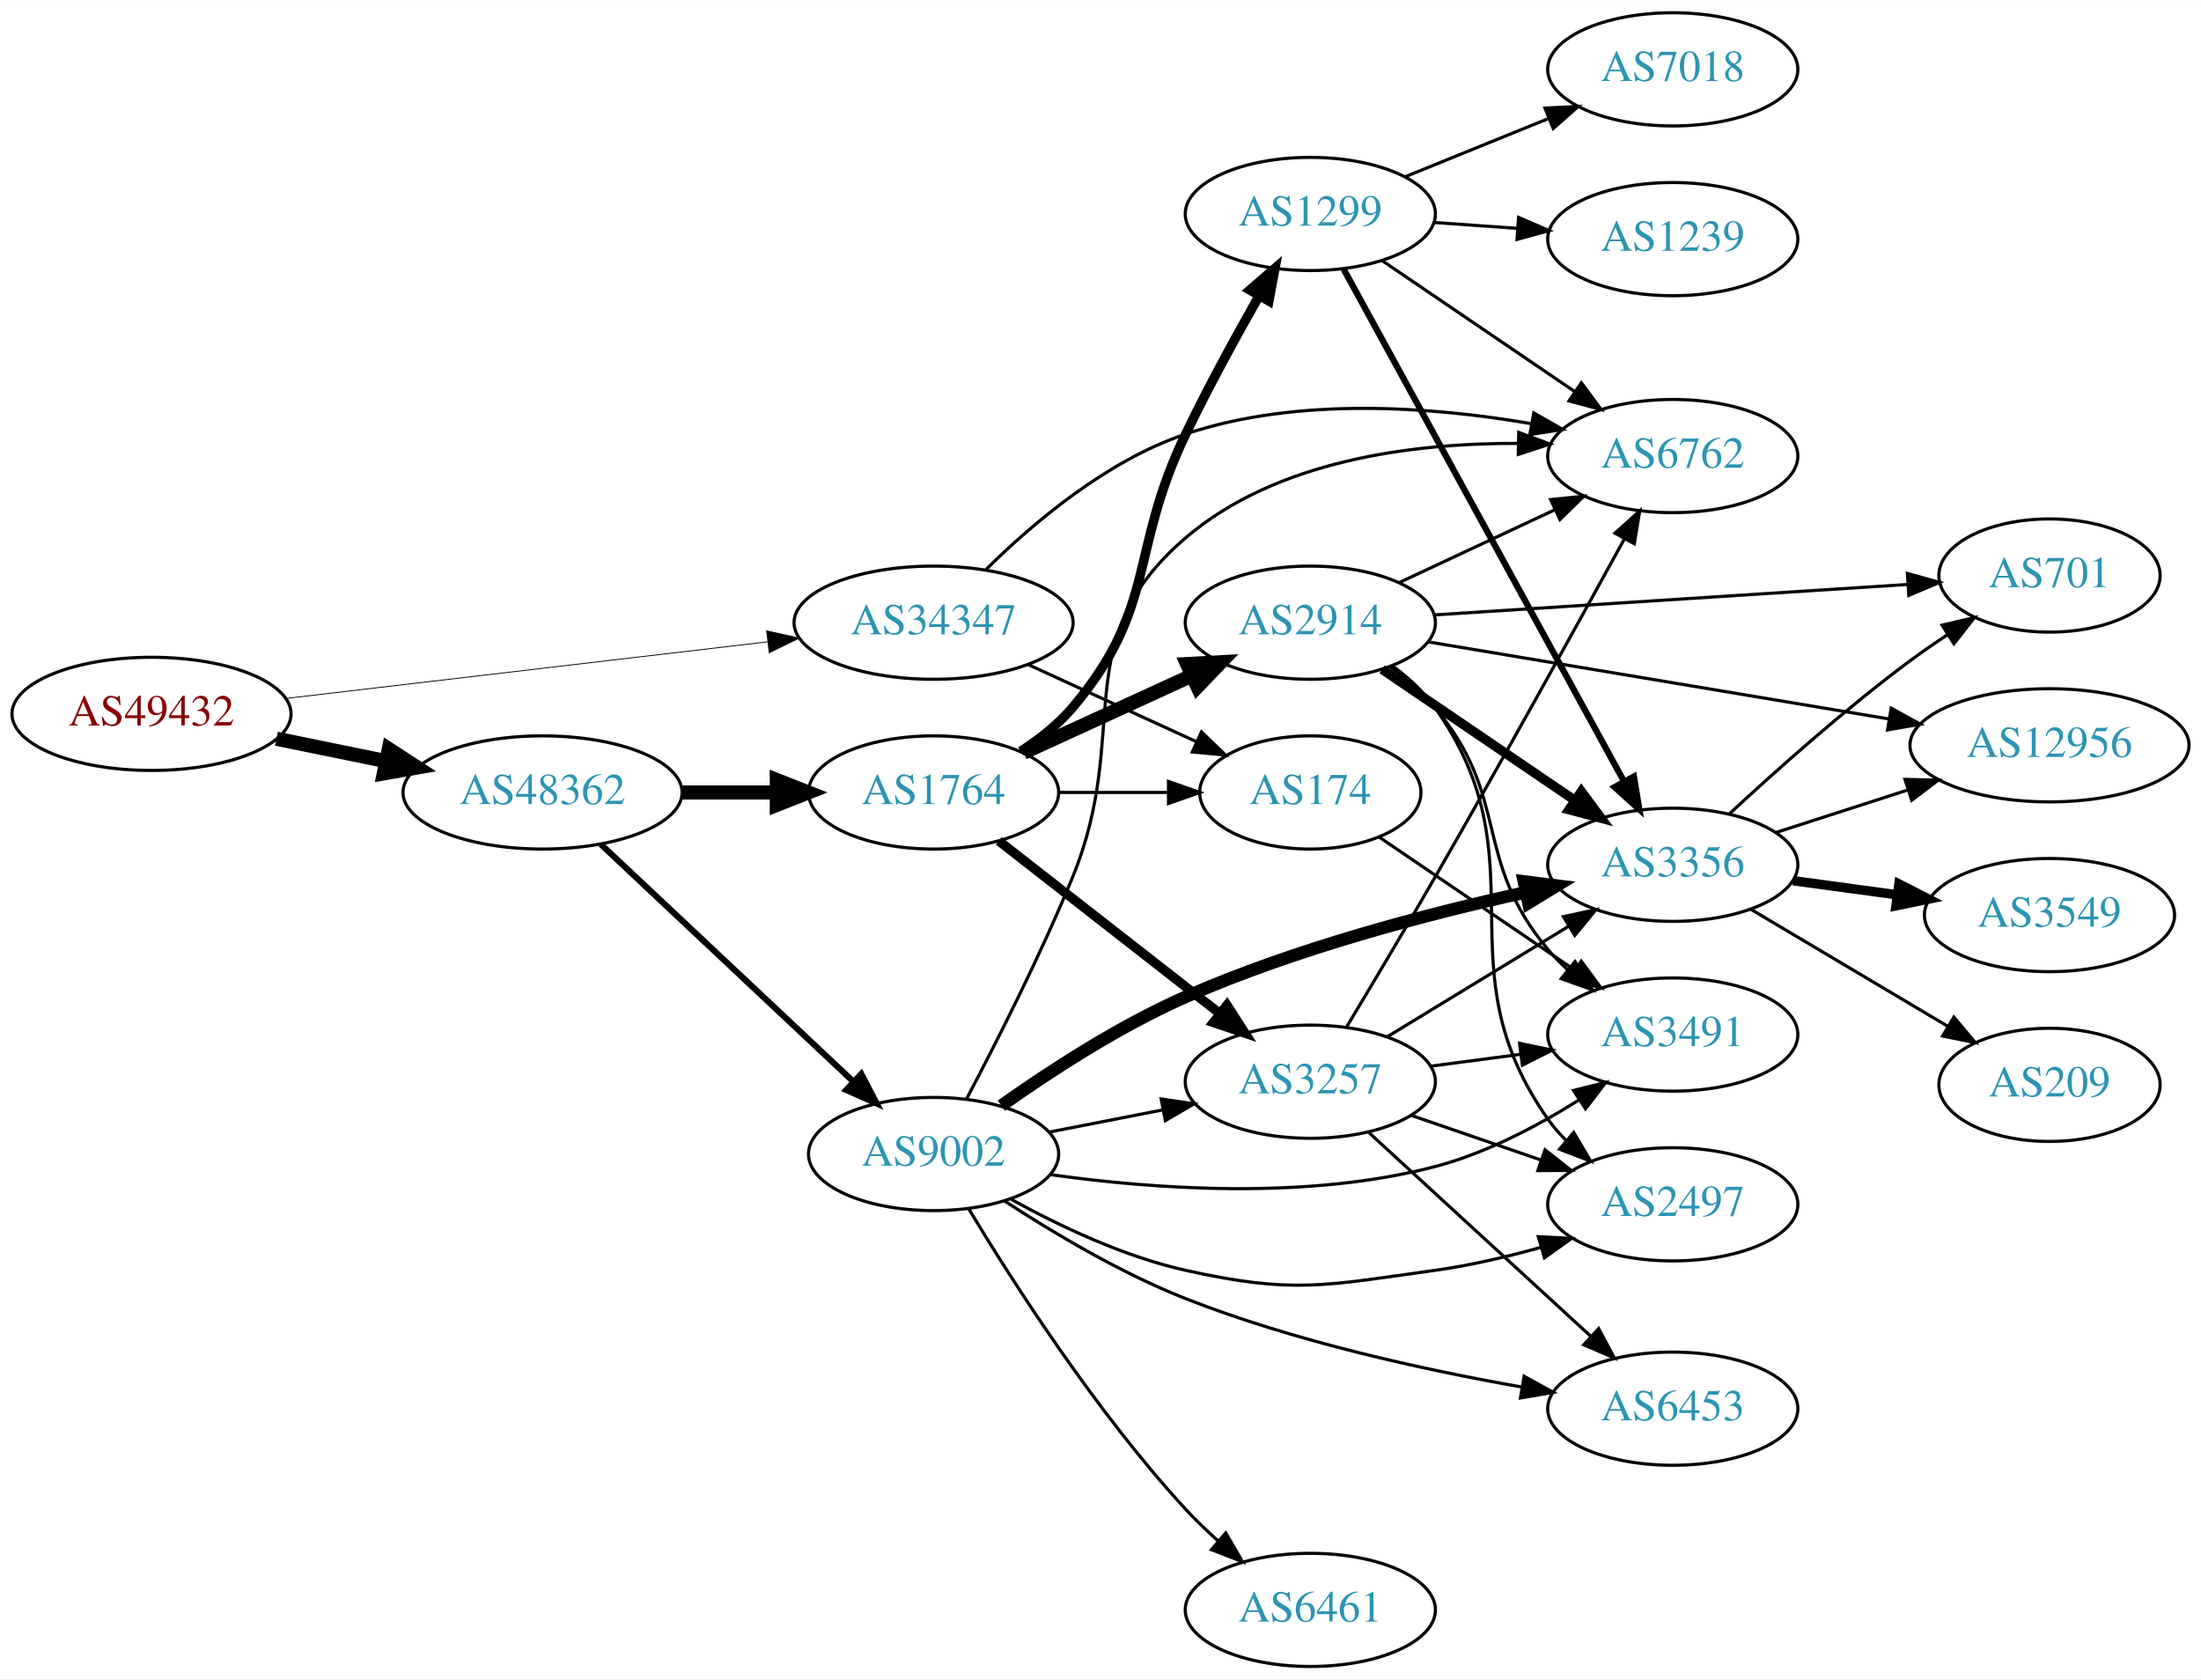
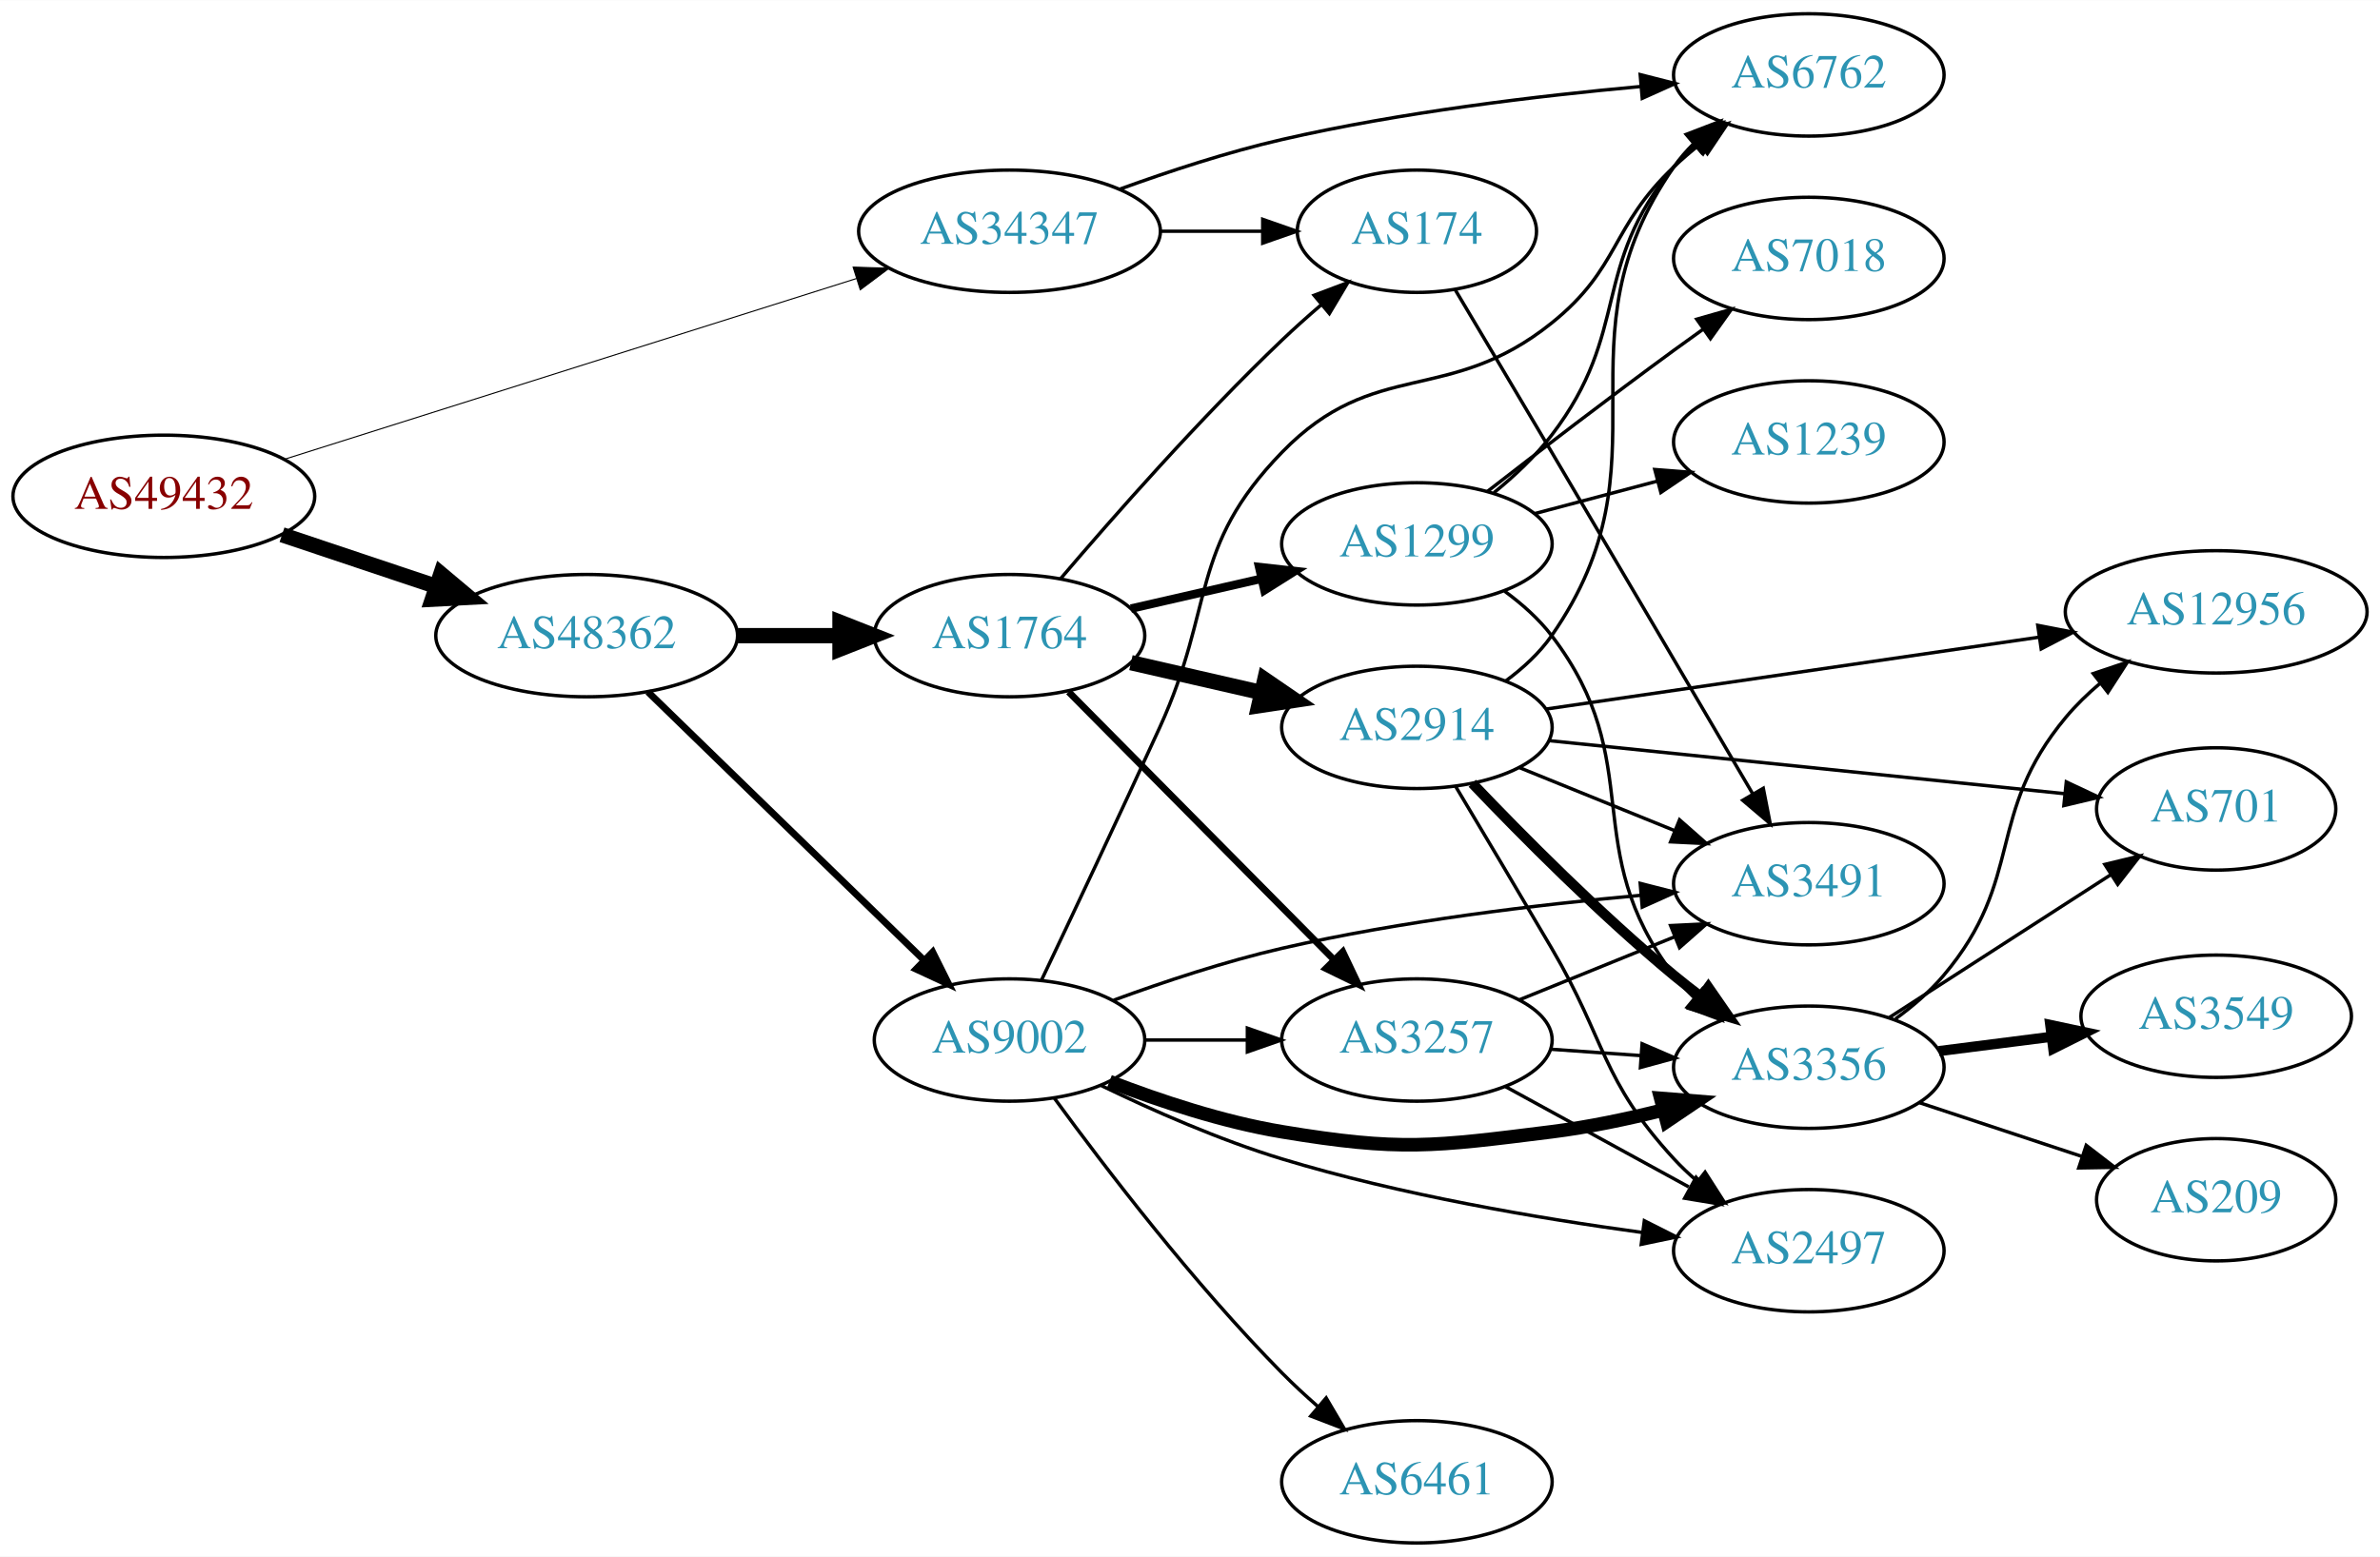
- <svg xmlns="http://www.w3.org/2000/svg" xmlns:xlink="http://www.w3.org/1999/xlink" width="700pt" height="534pt" viewBox="0.00 0.00 700.15 534.00">
-   <g id="graph0" class="graph" transform="scale(1 1) rotate(0) translate(4 530)">
-     <polygon fill="white" stroke="none" points="-4,4 -4,-530 696.155,-530 696.155,4 -4,4" />
+ <svg xmlns="http://www.w3.org/2000/svg" xmlns:xlink="http://www.w3.org/1999/xlink" width="700pt" height="458pt" viewBox="0.00 0.00 700.15 458.00">
+   <g id="graph0" class="graph" transform="scale(1 1) rotate(0) translate(4 454)">
+     <polygon fill="white" stroke="none" points="-4,4 -4,-454 696.155,-454 696.155,4 -4,4" />
    <g id="node1" class="node">
      <g id="a_node1">
        <a xlink:href="/asn/49432" xlink:title="AS49432 ~ schallert.com e.U. [AT]">
-           <ellipse fill="#ffffff" stroke="black" cx="44.196" cy="-303" rx="44.393" ry="18" />
-           <text text-anchor="middle" x="44.196" y="-299.3" font-family="Times,serif" font-size="14.00" fill="#880000">AS49432</text>
+           <ellipse fill="#ffffff" stroke="black" cx="44.196" cy="-308" rx="44.393" ry="18" />
+           <text text-anchor="middle" x="44.196" y="-304.3" font-family="Times,serif" font-size="14.00" fill="#880000">AS49432</text>
        </a>
      </g>
    </g>
    <g id="node2" class="node">
      <g id="a_node2">
-         <a xlink:href="/asn/34347" xlink:title="AS34347 ~ Stadtwerke Hall in Tirol GmbH [AT]">
-           <ellipse fill="#ffffff" stroke="black" cx="292.98" cy="-332" rx="44.393" ry="18" />
-           <text text-anchor="middle" x="292.98" y="-328.3" font-family="Times,serif" font-size="14.00" fill="#2c94b3">AS34347</text>
+         <a xlink:href="/asn/34347" xlink:title="AS34347 ~ HALLAG Kommunal GmbH [AT]">
+           <ellipse fill="#ffffff" stroke="black" cx="292.98" cy="-386" rx="44.393" ry="18" />
+           <text text-anchor="middle" x="292.98" y="-382.3" font-family="Times,serif" font-size="14.00" fill="#2c94b3">AS34347</text>
        </a>
      </g>
    </g>
    <g id="edge1" class="edge">
-       <path fill="none" stroke="black" stroke-width="0.273" d="M86.781,-307.887C129.052,-312.854 194.636,-320.561 240.24,-325.92" />
-       <polygon fill="black" stroke="black" stroke-width="0.273" points="239.885,-329.402 250.225,-327.093 240.702,-322.45 239.885,-329.402" />
+       <path fill="none" stroke="black" stroke-width="0.31" d="M79.51,-318.846C123.496,-332.748 199.819,-356.871 248.019,-372.105" />
+       <polygon fill="black" stroke="black" stroke-width="0.31" points="246.971,-375.445 257.561,-375.121 249.08,-368.77 246.971,-375.445" />
    </g>
    <g id="node3" class="node">
      <g id="a_node3">
        <a xlink:href="/asn/48362" xlink:title="AS48362 ~ Stadtwerke Feldkirch [AT]">
-           <ellipse fill="#ffffff" stroke="black" cx="168.588" cy="-278" rx="44.393" ry="18" />
-           <text text-anchor="middle" x="168.588" y="-274.3" font-family="Times,serif" font-size="14.00" fill="#2c94b3">AS48362</text>
+           <ellipse fill="#ffffff" stroke="black" cx="168.588" cy="-267" rx="44.393" ry="18" />
+           <text text-anchor="middle" x="168.588" y="-263.3" font-family="Times,serif" font-size="14.00" fill="#2c94b3">AS48362</text>
        </a>
      </g>
    </g>
    <g id="edge2" class="edge">
-       <path fill="none" stroke="black" stroke-width="4.5" d="M83.922,-295.09C94.972,-292.833 107.157,-290.344 118.728,-287.98" />
-       <polygon fill="black" stroke="black" stroke-width="4.5" points="119.685,-291.804 128.694,-285.945 118.109,-284.088 119.685,-291.804" />
+       <path fill="none" stroke="black" stroke-width="4.5" d="M78.964,-296.688C93.01,-291.983 109.488,-286.463 124.399,-281.468" />
+       <polygon fill="black" stroke="black" stroke-width="4.5" points="125.699,-285.185 133.93,-278.275 123.197,-277.718 125.699,-285.185" />
    </g>
    <g id="node4" class="node">
      <g id="a_node4">
        <a xlink:href="/asn/6762" xlink:title="AS6762 ~ TELECOM ITALIA SPARKLE S.p.A. [IT]">
-           <ellipse fill="#ffffff" stroke="black" cx="528.116" cy="-385" rx="39.794" ry="18" />
-           <text text-anchor="middle" x="528.116" y="-381.3" font-family="Times,serif" font-size="14.00" fill="#2c94b3">AS6762</text>
+           <ellipse fill="#ffffff" stroke="black" cx="528.116" cy="-432" rx="39.794" ry="18" />
+           <text text-anchor="middle" x="528.116" y="-428.3" font-family="Times,serif" font-size="14.00" fill="#2c94b3">AS6762</text>
        </a>
      </g>
    </g>
    <g id="edge3" class="edge">
-       <path fill="none" stroke="black" d="M309.687,-348.955C324.451,-363.545 347.996,-383.538 373.176,-392 408.72,-403.944 451.486,-400.711 482.913,-395.34" />
-       <polygon fill="black" stroke="black" points="483.911,-398.715 493.109,-393.455 482.639,-391.831 483.911,-398.715" />
+       <path fill="none" stroke="black" d="M325.531,-398.424C339.873,-403.636 357.178,-409.327 373.176,-413 408.075,-421.013 448.251,-425.827 478.807,-428.605" />
+       <polygon fill="black" stroke="black" points="478.514,-432.092 488.779,-429.47 479.119,-425.119 478.514,-432.092" />
    </g>
    <g id="node5" class="node">
      <g id="a_node5">
        <a xlink:href="/asn/174" xlink:title="AS174 ~ Cogent Communications [US]">
-           <ellipse fill="#ffffff" stroke="black" cx="412.823" cy="-278" rx="35.194" ry="18" />
-           <text text-anchor="middle" x="412.823" y="-274.3" font-family="Times,serif" font-size="14.00" fill="#2c94b3">AS174</text>
+           <ellipse fill="#ffffff" stroke="black" cx="412.823" cy="-386" rx="35.194" ry="18" />
+           <text text-anchor="middle" x="412.823" y="-382.3" font-family="Times,serif" font-size="14.00" fill="#2c94b3">AS174</text>
        </a>
      </g>
    </g>
    <g id="edge4" class="edge">
-       <path fill="none" stroke="black" d="M323.11,-318.652C339.327,-311.22 359.63,-301.917 376.72,-294.086" />
-       <polygon fill="black" stroke="black" points="378.204,-297.256 385.837,-289.908 375.288,-290.892 378.204,-297.256" />
+       <path fill="none" stroke="black" d="M337.191,-386C347.04,-386 357.519,-386 367.416,-386" />
+       <polygon fill="black" stroke="black" points="367.468,-389.5 377.468,-386 367.468,-382.5 367.468,-389.5" />
    </g>
    <g id="node6" class="node">
      <g id="a_node6">
        <a xlink:href="/asn/1764" xlink:title="AS1764 ~ NEXTLAYER-AS [AT]">
-           <ellipse fill="#ffffff" stroke="black" cx="292.98" cy="-278" rx="39.794" ry="18" />
-           <text text-anchor="middle" x="292.98" y="-274.3" font-family="Times,serif" font-size="14.00" fill="#2c94b3">AS1764</text>
+           <ellipse fill="#ffffff" stroke="black" cx="292.98" cy="-267" rx="39.794" ry="18" />
+           <text text-anchor="middle" x="292.98" y="-263.3" font-family="Times,serif" font-size="14.00" fill="#2c94b3">AS1764</text>
        </a>
      </g>
    </g>
    <g id="edge5" class="edge">
-       <path fill="none" stroke="black" stroke-width="4.5" d="M213.084,-278C222.773,-278 233.11,-278 243.002,-278" />
-       <polygon fill="black" stroke="black" stroke-width="4.5" points="243.105,-281.938 253.105,-278 243.105,-274.063 243.105,-281.938" />
+       <path fill="none" stroke="black" stroke-width="4.5" d="M213.084,-267C222.773,-267 233.11,-267 243.002,-267" />
+       <polygon fill="black" stroke="black" stroke-width="4.5" points="243.105,-270.938 253.105,-267 243.105,-263.063 243.105,-270.938" />
    </g>
    <g id="node7" class="node">
      <g id="a_node7">
        <a xlink:href="/asn/9002" xlink:title="AS9002 ~ RETN Limited [EU]">
-           <ellipse fill="#ffffff" stroke="black" cx="292.98" cy="-163" rx="39.794" ry="18" />
-           <text text-anchor="middle" x="292.98" y="-159.3" font-family="Times,serif" font-size="14.00" fill="#2c94b3">AS9002</text>
+           <ellipse fill="#ffffff" stroke="black" cx="292.98" cy="-148" rx="39.794" ry="18" />
+           <text text-anchor="middle" x="292.98" y="-144.3" font-family="Times,serif" font-size="14.00" fill="#2c94b3">AS9002</text>
        </a>
      </g>
    </g>
    <g id="edge6" class="edge">
-       <path fill="none" stroke="black" stroke-width="1.957" d="M187.124,-261.523C208.147,-241.771 243.512,-208.541 267.29,-186.199" />
-       <polygon fill="black" stroke="black" stroke-width="1.957" points="269.981,-188.474 274.872,-179.075 265.187,-183.372 269.981,-188.474" />
-     </g>
-     <g id="node17" class="node">
-       <g id="a_node17">
+       <path fill="none" stroke="black" stroke-width="2.025" d="M186.606,-250.454C207.706,-229.939 243.809,-194.836 267.784,-171.526" />
+       <polygon fill="black" stroke="black" stroke-width="2.025" points="270.377,-173.886 275.107,-164.406 265.497,-168.868 270.377,-173.886" />
+     </g>
+     <g id="node12" class="node">
+       <g id="a_node12">
        <a xlink:href="/asn/3491" xlink:title="AS3491 ~ PCCW Global, Inc. [US]">
-           <ellipse fill="#ffffff" stroke="black" cx="528.116" cy="-201" rx="39.794" ry="18" />
-           <text text-anchor="middle" x="528.116" y="-197.3" font-family="Times,serif" font-size="14.00" fill="#2c94b3">AS3491</text>
-         </a>
-       </g>
-     </g>
-     <g id="edge37" class="edge">
-       <path fill="none" stroke="black" d="M434.603,-263.877C452.075,-252.002 477.282,-234.87 496.973,-221.487" />
-       <polygon fill="black" stroke="black" points="499.006,-224.337 505.31,-215.821 495.072,-218.547 499.006,-224.337" />
-     </g>
-     <g id="edge10" class="edge">
-       <path fill="none" stroke="black" d="M332.893,-278C343.98,-278 356.139,-278 367.522,-278" />
-       <polygon fill="black" stroke="black" points="367.703,-281.5 377.703,-278 367.703,-274.5 367.703,-281.5" />
+           <ellipse fill="#ffffff" stroke="black" cx="528.116" cy="-194" rx="39.794" ry="18" />
+           <text text-anchor="middle" x="528.116" y="-190.3" font-family="Times,serif" font-size="14.00" fill="#2c94b3">AS3491</text>
+         </a>
+       </g>
+     </g>
+     <g id="edge34" class="edge">
+       <path fill="none" stroke="black" d="M424.018,-368.907C431.823,-355.806 442.849,-337.274 452.469,-321 472.986,-286.294 496.54,-246.174 511.611,-220.467" />
+       <polygon fill="black" stroke="black" points="514.722,-222.083 516.759,-211.685 508.682,-218.543 514.722,-222.083" />
+     </g>
+     <g id="edge7" class="edge">
+       <path fill="none" stroke="black" d="M307.924,-283.673C323.256,-301.675 348.942,-330.876 373.176,-354 376.769,-357.428 380.677,-360.915 384.583,-364.267" />
+       <polygon fill="black" stroke="black" points="382.58,-367.154 392.495,-370.89 387.074,-361.787 382.58,-367.154" />
    </g>
    <g id="node8" class="node">
      <g id="a_node8">
-         <a xlink:href="/asn/1299" xlink:title="AS1299 ~ Telia Carrier [EU]">
-           <ellipse fill="#ffffff" stroke="black" cx="412.823" cy="-462" rx="39.794" ry="18" />
-           <text text-anchor="middle" x="412.823" y="-458.3" font-family="Times,serif" font-size="14.00" fill="#2c94b3">AS1299</text>
-         </a>
-       </g>
-     </g>
-     <g id="edge7" class="edge">
-       <path fill="none" stroke="black" stroke-width="3" d="M320.678,-291.079C326.674,-294.937 332.606,-299.599 337.176,-305 364.206,-336.945 355.035,-354.29 373.176,-392 380.295,-406.797 389.086,-422.865 396.485,-435.871" />
-       <polygon fill="black" stroke="black" stroke-width="3" points="393.564,-437.812 401.582,-444.737 399.632,-434.323 393.564,-437.812" />
+         <a xlink:href="/asn/2914" xlink:title="AS2914 ~ NTT America, Inc. [US]">
+           <ellipse fill="#ffffff" stroke="black" cx="412.823" cy="-240" rx="39.794" ry="18" />
+           <text text-anchor="middle" x="412.823" y="-236.3" font-family="Times,serif" font-size="14.00" fill="#2c94b3">AS2914</text>
+         </a>
+       </g>
+     </g>
+     <g id="edge8" class="edge">
+       <path fill="none" stroke="black" stroke-width="4.5" d="M328.7,-259.045C340.7,-256.296 354.32,-253.175 367.013,-250.267" />
+       <polygon fill="black" stroke="black" stroke-width="4.5" points="368.077,-254.063 376.945,-247.991 366.318,-246.387 368.077,-254.063" />
    </g>
    <g id="node9" class="node">
      <g id="a_node9">
-         <a xlink:href="/asn/2914" xlink:title="AS2914 ~ NTT America, Inc. [US]">
-           <ellipse fill="#ffffff" stroke="black" cx="412.823" cy="-332" rx="39.794" ry="18" />
-           <text text-anchor="middle" x="412.823" y="-328.3" font-family="Times,serif" font-size="14.00" fill="#2c94b3">AS2914</text>
-         </a>
-       </g>
-     </g>
-     <g id="edge8" class="edge">
-       <path fill="none" stroke="black" stroke-width="4.5" d="M321.609,-290.661C337.566,-297.973 357.837,-307.261 375.119,-315.181" />
-       <polygon fill="black" stroke="black" stroke-width="4.5" points="373.636,-318.832 384.367,-319.419 376.917,-311.673 373.636,-318.832" />
+         <a xlink:href="/asn/3257" xlink:title="AS3257 ~ GTT [DE]">
+           <ellipse fill="#ffffff" stroke="black" cx="412.823" cy="-148" rx="39.794" ry="18" />
+           <text text-anchor="middle" x="412.823" y="-144.3" font-family="Times,serif" font-size="14.00" fill="#2c94b3">AS3257</text>
+         </a>
+       </g>
+     </g>
+     <g id="edge9" class="edge">
+       <path fill="none" stroke="black" stroke-width="2" d="M310.366,-250.454C330.681,-229.939 365.443,-194.836 388.526,-171.526" />
+       <polygon fill="black" stroke="black" stroke-width="2" points="391.027,-173.974 395.577,-164.406 386.053,-169.049 391.027,-173.974" />
    </g>
    <g id="node10" class="node">
      <g id="a_node10">
-         <a xlink:href="/asn/3257" xlink:title="AS3257 ~ GTT [DE]">
-           <ellipse fill="#ffffff" stroke="black" cx="412.823" cy="-186" rx="39.794" ry="18" />
-           <text text-anchor="middle" x="412.823" y="-182.3" font-family="Times,serif" font-size="14.00" fill="#2c94b3">AS3257</text>
-         </a>
-       </g>
-     </g>
-     <g id="edge9" class="edge">
-       <path fill="none" stroke="black" stroke-width="3" d="M313.705,-262.601C332.908,-247.609 362.279,-224.679 383.883,-207.812" />
-       <polygon fill="black" stroke="black" stroke-width="3" points="386.306,-210.362 392.034,-201.449 381.998,-204.844 386.306,-210.362" />
-     </g>
-     <g id="edge17" class="edge">
-       <path fill="none" stroke="black" d="M303.465,-180.544C312.735,-198.079 326.913,-225.962 337.176,-251 356.367,-297.816 334.746,-326.089 373.176,-359 402.095,-383.765 445.625,-389.18 479.026,-389.025" />
-       <polygon fill="black" stroke="black" points="479.116,-392.524 489.039,-388.813 478.967,-385.525 479.116,-392.524" />
-     </g>
-     <g id="edge19" class="edge">
-       <path fill="none" stroke="black" d="M329.657,-169.963C341.088,-172.194 353.91,-174.697 365.964,-177.049" />
-       <polygon fill="black" stroke="black" points="365.376,-180.501 375.861,-178.981 366.717,-173.63 365.376,-180.501" />
+         <a xlink:href="/asn/1299" xlink:title="AS1299 ~ Telia Carrier [EU]">
+           <ellipse fill="#ffffff" stroke="black" cx="412.823" cy="-294" rx="39.794" ry="18" />
+           <text text-anchor="middle" x="412.823" y="-290.3" font-family="Times,serif" font-size="14.00" fill="#2c94b3">AS1299</text>
+         </a>
+       </g>
+     </g>
+     <g id="edge10" class="edge">
+       <path fill="none" stroke="black" stroke-width="2.5" d="M328.7,-274.955C340.7,-277.704 354.32,-280.825 367.013,-283.733" />
+       <polygon fill="black" stroke="black" stroke-width="2.5" points="366.415,-287.187 376.945,-286.009 367.979,-280.364 366.415,-287.187" />
+     </g>
+     <g id="edge16" class="edge">
+       <path fill="none" stroke="black" d="M302.37,-165.587C311.154,-184.065 325.297,-214 337.176,-240 353.549,-275.832 345.722,-292.747 373.176,-321 400.411,-349.027 422.005,-334.524 452.469,-359 472.708,-375.26 469.621,-387.147 488.469,-405 490.846,-407.251 493.424,-409.458 496.082,-411.58" />
+       <polygon fill="black" stroke="black" points="494.073,-414.448 504.174,-417.647 498.272,-408.848 494.073,-414.448" />
+     </g>
+     <g id="edge13" class="edge">
+       <path fill="none" stroke="black" d="M332.893,-148C342.446,-148 352.796,-148 362.759,-148" />
+       <polygon fill="black" stroke="black" points="362.951,-151.5 372.951,-148 362.951,-144.5 362.951,-151.5" />
+     </g>
+     <g id="node11" class="node">
+       <g id="a_node11">
+         <a xlink:href="/asn/3356" xlink:title="AS3356 ~ Level 3 Parent, LLC [US]">
+           <ellipse fill="#ffffff" stroke="black" cx="528.116" cy="-140" rx="39.794" ry="18" />
+           <text text-anchor="middle" x="528.116" y="-136.3" font-family="Times,serif" font-size="14.00" fill="#2c94b3">AS3356</text>
+         </a>
+       </g>
+     </g>
+     <g id="edge11" class="edge">
+       <path fill="none" stroke="black" stroke-width="4" d="M322.357,-135.792C337.195,-130.064 355.836,-123.875 373.176,-121 407.943,-115.236 417.501,-116.62 452.469,-121 463.229,-122.348 474.661,-124.748 485.261,-127.399" />
+       <polygon fill="black" stroke="black" stroke-width="4" points="484.558,-130.833 495.119,-129.991 486.338,-124.063 484.558,-130.833" />
+     </g>
+     <g id="edge12" class="edge">
+       <path fill="none" stroke="black" d="M323.645,-159.735C338.339,-165.128 356.47,-171.164 373.176,-175 408.075,-183.013 448.251,-187.827 478.807,-190.605" />
+       <polygon fill="black" stroke="black" points="478.514,-194.092 488.779,-191.47 479.119,-187.119 478.514,-194.092" />
    </g>
    <g id="node13" class="node">
      <g id="a_node13">
-         <a xlink:href="/asn/3356" xlink:title="AS3356 ~ Level 3 Parent, LLC [US]">
-           <ellipse fill="#ffffff" stroke="black" cx="528.116" cy="-255" rx="39.794" ry="18" />
-           <text text-anchor="middle" x="528.116" y="-251.3" font-family="Times,serif" font-size="14.00" fill="#2c94b3">AS3356</text>
-         </a>
-       </g>
-     </g>
-     <g id="edge18" class="edge">
-       <path fill="none" stroke="black" stroke-width="4" d="M314.536,-178.38C329.989,-189.33 352.045,-203.696 373.176,-213 408.028,-228.345 449.836,-239.32 481.082,-246.194" />
-       <polygon fill="black" stroke="black" stroke-width="4" points="480.737,-249.7 491.248,-248.369 482.201,-242.854 480.737,-249.7" />
-     </g>
-     <g id="node14" class="node">
-       <g id="a_node14">
        <a xlink:href="/asn/6461" xlink:title="AS6461 ~ Zayo Bandwidth [US]">
          <ellipse fill="#ffffff" stroke="black" cx="412.823" cy="-18" rx="39.794" ry="18" />
          <text text-anchor="middle" x="412.823" y="-14.3" font-family="Times,serif" font-size="14.00" fill="#2c94b3">AS6461</text>
        </a>
      </g>
    </g>
+     <g id="edge14" class="edge">
+       <path fill="none" stroke="black" d="M306.2,-130.849C321.001,-110.582 347.192,-76.296 373.176,-50 376.433,-46.704 380.005,-43.397 383.62,-40.225" />
+       <polygon fill="black" stroke="black" points="386.128,-42.687 391.498,-33.554 381.605,-37.345 386.128,-42.687" />
+     </g>
+     <g id="node14" class="node">
+       <g id="a_node14">
+         <a xlink:href="/asn/2497" xlink:title="AS2497 ~ Internet Initiative Japan Inc. [JP]">
+           <ellipse fill="#ffffff" stroke="black" cx="528.116" cy="-86" rx="39.794" ry="18" />
+           <text text-anchor="middle" x="528.116" y="-82.3" font-family="Times,serif" font-size="14.00" fill="#2c94b3">AS2497</text>
+         </a>
+       </g>
+     </g>
    <g id="edge15" class="edge">
-       <path fill="none" stroke="black" d="M304.21,-145.474C318.177,-122.302 344.746,-80.811 373.176,-50 376.318,-46.595 379.823,-43.224 383.404,-40.019" />
-       <polygon fill="black" stroke="black" points="385.919,-42.474 391.254,-33.321 381.375,-37.149 385.919,-42.474" />
+       <path fill="none" stroke="black" d="M319.77,-134.694C334.967,-127.342 354.766,-118.592 373.176,-113 407.932,-102.444 448.432,-95.544 479.166,-91.364" />
+       <polygon fill="black" stroke="black" points="479.732,-94.82 489.192,-90.05 478.822,-87.88 479.732,-94.82" />
+     </g>
+     <g id="edge32" class="edge">
+       <path fill="none" stroke="black" d="M439.003,-253.702C444.066,-257.441 448.916,-261.895 452.469,-267 488.682,-319.024 452.257,-352.976 488.469,-405 490.135,-407.393 492.086,-409.643 494.21,-411.743" />
+       <polygon fill="black" stroke="black" points="492.046,-414.498 501.936,-418.298 496.575,-409.16 492.046,-414.498" />
+     </g>
+     <g id="edge28" class="edge">
+       <path fill="none" stroke="black" stroke-width="3" d="M429.128,-223.545C443.741,-208.204 466.697,-185.044 488.469,-167 490.99,-164.911 493.667,-162.816 496.389,-160.767" />
+       <polygon fill="black" stroke="black" stroke-width="3" points="498.549,-163.523 504.581,-154.813 494.434,-157.861 498.549,-163.523" />
+     </g>
+     <g id="edge29" class="edge">
+       <path fill="none" stroke="black" d="M442.999,-228.154C456.874,-222.52 473.652,-215.708 488.561,-209.654" />
+       <polygon fill="black" stroke="black" points="490.09,-212.811 498.039,-205.806 487.457,-206.325 490.09,-212.811" />
+     </g>
+     <g id="edge31" class="edge">
+       <path fill="none" stroke="black" d="M424.206,-222.648C432.014,-209.571 442.959,-191.187 452.469,-175 468.612,-147.528 466.901,-136.455 488.469,-113 490.495,-110.797 492.73,-108.673 495.074,-106.65" />
+       <polygon fill="black" stroke="black" points="497.602,-109.115 503.314,-100.192 493.284,-103.606 497.602,-109.115" />
    </g>
    <g id="node15" class="node">
      <g id="a_node15">
-         <a xlink:href="/asn/2497" xlink:title="AS2497 ~ Internet Initiative Japan Inc. [JP]">
-           <ellipse fill="#ffffff" stroke="black" cx="528.116" cy="-147" rx="39.794" ry="18" />
-           <text text-anchor="middle" x="528.116" y="-143.3" font-family="Times,serif" font-size="14.00" fill="#2c94b3">AS2497</text>
-         </a>
-       </g>
-     </g>
-     <g id="edge16" class="edge">
-       <path fill="none" stroke="black" d="M317.613,-148.614C332.866,-140.192 353.473,-130.376 373.176,-126 407.58,-118.36 417.559,-121.183 452.469,-126 463.599,-127.536 475.405,-130.302 486.263,-133.333" />
-       <polygon fill="black" stroke="black" points="485.342,-136.71 495.923,-136.163 487.31,-129.992 485.342,-136.71" />
+         <a xlink:href="/asn/12956" xlink:title="AS12956 ~ TELXIUS [ES]">
+           <ellipse fill="#ffffff" stroke="black" cx="647.958" cy="-274" rx="44.393" ry="18" />
+           <text text-anchor="middle" x="647.958" y="-270.3" font-family="Times,serif" font-size="14.00" fill="#2c94b3">AS12956</text>
+         </a>
+       </g>
+     </g>
+     <g id="edge33" class="edge">
+       <path fill="none" stroke="black" d="M450.764,-245.387C489.871,-251.091 551.881,-260.134 595.705,-266.525" />
+       <polygon fill="black" stroke="black" points="595.472,-270.028 605.873,-268.008 596.482,-263.102 595.472,-270.028" />
+     </g>
+     <g id="node17" class="node">
+       <g id="a_node17">
+         <a xlink:href="/asn/701" xlink:title="AS701 ~ UUNET [US]">
+           <ellipse fill="#ffffff" stroke="black" cx="647.958" cy="-216" rx="35.194" ry="18" />
+           <text text-anchor="middle" x="647.958" y="-212.3" font-family="Times,serif" font-size="14.00" fill="#2c94b3">AS701</text>
+         </a>
+       </g>
+     </g>
+     <g id="edge30" class="edge">
+       <path fill="none" stroke="black" d="M451.539,-236.117C493.058,-231.843 559.702,-224.983 603.411,-220.483" />
+       <polygon fill="black" stroke="black" points="603.868,-223.955 613.457,-219.449 603.151,-216.991 603.868,-223.955" />
+     </g>
+     <g id="edge23" class="edge">
+       <path fill="none" stroke="black" d="M452.179,-145.292C460.668,-144.692 469.772,-144.049 478.606,-143.425" />
+       <polygon fill="black" stroke="black" points="479.071,-146.901 488.8,-142.706 478.578,-139.919 479.071,-146.901" />
+     </g>
+     <g id="edge21" class="edge">
+       <path fill="none" stroke="black" d="M442.999,-159.846C456.874,-165.48 473.652,-172.292 488.561,-178.346" />
+       <polygon fill="black" stroke="black" points="487.457,-181.675 498.039,-182.194 490.09,-175.189 487.457,-181.675" />
+     </g>
+     <g id="edge22" class="edge">
+       <path fill="none" stroke="black" d="M438.966,-134.24C454.807,-125.571 475.468,-114.265 492.805,-104.777" />
+       <polygon fill="black" stroke="black" points="494.951,-107.592 502.043,-99.721 491.59,-101.452 494.951,-107.592" />
+     </g>
+     <g id="edge27" class="edge">
+       <path fill="none" stroke="black" d="M435.487,-309.063C441.512,-313.972 447.704,-319.775 452.469,-326 475.925,-356.637 463.782,-375.347 488.469,-405 490.335,-407.241 492.43,-409.381 494.654,-411.405" />
+       <polygon fill="black" stroke="black" points="492.595,-414.241 502.568,-417.816 497.001,-408.802 492.595,-414.241" />
+     </g>
+     <g id="edge26" class="edge">
+       <path fill="none" stroke="black" d="M438.666,-280.052C443.747,-276.326 448.689,-271.94 452.469,-267 481.179,-229.489 459.76,-204.511 488.469,-167 490.242,-164.685 492.269,-162.491 494.446,-160.429" />
+       <polygon fill="black" stroke="black" points="496.803,-163.022 502.273,-153.948 492.338,-157.63 496.803,-163.022" />
+     </g>
+     <g id="node19" class="node">
+       <g id="a_node19">
+         <a xlink:href="/asn/7018" xlink:title="AS7018 ~ AT&amp;T Services, Inc. [US]">
+           <ellipse fill="#ffffff" stroke="black" cx="528.116" cy="-378" rx="39.794" ry="18" />
+           <text text-anchor="middle" x="528.116" y="-374.3" font-family="Times,serif" font-size="14.00" fill="#2c94b3">AS7018</text>
+         </a>
+       </g>
+     </g>
+     <g id="edge24" class="edge">
+       <path fill="none" stroke="black" d="M433.611,-309.473C448.557,-321.071 469.642,-337.244 488.469,-351 491.264,-353.042 494.189,-355.145 497.126,-357.235" />
+       <polygon fill="black" stroke="black" points="495.146,-360.121 505.335,-363.023 499.18,-354.4 495.146,-360.121" />
+     </g>
+     <g id="node20" class="node">
+       <g id="a_node20">
+         <a xlink:href="/asn/1239" xlink:title="AS1239 ~ Sprint [US]">
+           <ellipse fill="#ffffff" stroke="black" cx="528.116" cy="-324" rx="39.794" ry="18" />
+           <text text-anchor="middle" x="528.116" y="-320.3" font-family="Times,serif" font-size="14.00" fill="#2c94b3">AS1239</text>
+         </a>
+       </g>
+     </g>
+     <g id="edge25" class="edge">
+       <path fill="none" stroke="black" d="M447.508,-302.92C458.82,-305.915 471.604,-309.3 483.563,-312.467" />
+       <polygon fill="black" stroke="black" points="482.802,-315.886 493.365,-315.063 484.594,-309.12 482.802,-315.886" />
+     </g>
+     <g id="edge17" class="edge">
+       <path fill="none" stroke="black" d="M553.611,-154.228C558.71,-157.939 563.747,-162.249 567.762,-167 591.888,-195.546 579.818,-214.302 603.762,-243 606.703,-246.524 610.13,-249.848 613.745,-252.918" />
+       <polygon fill="black" stroke="black" points="611.796,-255.836 621.84,-259.209 616.091,-250.309 611.796,-255.836" />
    </g>
    <g id="node16" class="node">
      <g id="a_node16">
-         <a xlink:href="/asn/6453" xlink:title="AS6453 ~ TATA COMMUNICATIONS (AMERICA) INC [US]">
-           <ellipse fill="#ffffff" stroke="black" cx="528.116" cy="-82" rx="39.794" ry="18" />
-           <text text-anchor="middle" x="528.116" y="-78.3" font-family="Times,serif" font-size="14.00" fill="#2c94b3">AS6453</text>
-         </a>
-       </g>
-     </g>
-     <g id="edge20" class="edge">
-       <path fill="none" stroke="black" d="M315.599,-148.029C331.029,-137.959 352.61,-125.093 373.176,-117 407.776,-103.385 448.936,-94.371 479.986,-88.905" />
-       <polygon fill="black" stroke="black" points="480.832,-92.312 490.105,-87.186 479.66,-85.411 480.832,-92.312" />
-     </g>
-     <g id="edge21" class="edge">
-       <path fill="none" stroke="black" d="M330.202,-156.44C362.76,-151.863 411.599,-148.292 452.469,-159 468.598,-163.226 484.918,-171.807 498.168,-180.118" />
-       <polygon fill="black" stroke="black" points="496.526,-183.226 506.81,-185.771 500.358,-177.368 496.526,-183.226" />
-     </g>
-     <g id="edge13" class="edge">
-       <path fill="none" stroke="black" d="M435.667,-447.154C453.064,-435.33 477.612,-418.646 496.894,-405.54" />
-       <polygon fill="black" stroke="black" points="499.036,-408.317 505.339,-399.801 495.101,-402.527 499.036,-408.317" />
-     </g>
-     <g id="node11" class="node">
-       <g id="a_node11">
-         <a xlink:href="/asn/7018" xlink:title="AS7018 ~ AT&amp;T Services, Inc. [US]">
-           <ellipse fill="#ffffff" stroke="black" cx="528.116" cy="-508" rx="39.794" ry="18" />
-           <text text-anchor="middle" x="528.116" y="-504.3" font-family="Times,serif" font-size="14.00" fill="#2c94b3">AS7018</text>
-         </a>
-       </g>
-     </g>
-     <g id="edge11" class="edge">
-       <path fill="none" stroke="black" d="M442.999,-473.846C456.874,-479.48 473.652,-486.292 488.561,-492.346" />
-       <polygon fill="black" stroke="black" points="487.457,-495.675 498.039,-496.194 490.09,-489.189 487.457,-495.675" />
-     </g>
-     <g id="node12" class="node">
-       <g id="a_node12">
-         <a xlink:href="/asn/1239" xlink:title="AS1239 ~ Sprint [US]">
-           <ellipse fill="#ffffff" stroke="black" cx="528.116" cy="-454" rx="39.794" ry="18" />
-           <text text-anchor="middle" x="528.116" y="-450.3" font-family="Times,serif" font-size="14.00" fill="#2c94b3">AS1239</text>
-         </a>
-       </g>
-     </g>
-     <g id="edge12" class="edge">
-       <path fill="none" stroke="black" d="M452.179,-459.292C460.668,-458.692 469.772,-458.049 478.606,-457.425" />
-       <polygon fill="black" stroke="black" points="479.071,-460.901 488.8,-456.706 478.578,-453.919 479.071,-460.901" />
-     </g>
-     <g id="edge14" class="edge">
-       <path fill="none" stroke="black" stroke-width="2" d="M423.482,-444.351C443.381,-407.993 489.045,-324.56 512.549,-281.615" />
-       <polygon fill="black" stroke="black" stroke-width="2" points="515.75,-283.057 517.481,-272.604 509.61,-279.696 515.75,-283.057" />
-     </g>
-     <g id="edge35" class="edge">
-       <path fill="none" stroke="black" d="M440.959,-344.695C455.844,-351.658 474.5,-360.385 490.642,-367.937" />
-       <polygon fill="black" stroke="black" points="489.267,-371.158 499.808,-372.225 492.233,-364.817 489.267,-371.158" />
-     </g>
-     <g id="edge33" class="edge">
-       <path fill="none" stroke="black" stroke-width="3" d="M435.667,-317.154C453.064,-305.33 477.612,-288.646 496.894,-275.54" />
-       <polygon fill="black" stroke="black" stroke-width="3" points="499.036,-278.317 505.339,-269.801 495.101,-272.527 499.036,-278.317" />
-     </g>
-     <g id="edge31" class="edge">
-       <path fill="none" stroke="black" d="M438.954,-318.264C444.019,-314.526 448.883,-310.082 452.469,-305 487.286,-255.668 453.653,-223.332 488.469,-174 490.151,-171.618 492.113,-169.376 494.244,-167.281" />
-       <polygon fill="black" stroke="black" points="496.608,-169.865 501.985,-160.736 492.089,-164.52 496.608,-169.865" />
-     </g>
-     <g id="edge32" class="edge">
-       <path fill="none" stroke="black" d="M438.336,-317.787C443.434,-314.075 448.466,-309.761 452.469,-305 476.782,-276.086 464.157,-256.914 488.469,-228 490.346,-225.768 492.449,-223.635 494.678,-221.616" />
-       <polygon fill="black" stroke="black" points="497.024,-224.22 502.603,-215.213 492.625,-218.775 497.024,-224.22" />
+         <a xlink:href="/asn/3549" xlink:title="AS3549 ~ Level 3 Parent, LLC [US]">
+           <ellipse fill="#ffffff" stroke="black" cx="647.958" cy="-155" rx="39.794" ry="18" />
+           <text text-anchor="middle" x="647.958" y="-151.3" font-family="Times,serif" font-size="14.00" fill="#2c94b3">AS3549</text>
+         </a>
+       </g>
+     </g>
+     <g id="edge18" class="edge">
+       <path fill="none" stroke="black" stroke-width="3" d="M566.402,-144.746C576.934,-146.087 588.536,-147.564 599.577,-148.969" />
+       <polygon fill="black" stroke="black" stroke-width="3" points="599.149,-152.442 609.51,-150.233 600.032,-145.499 599.149,-152.442" />
+     </g>
+     <g id="edge19" class="edge">
+       <path fill="none" stroke="black" d="M551.837,-154.654C570.364,-166.602 596.687,-183.579 616.947,-196.645" />
+       <polygon fill="black" stroke="black" points="615.198,-199.681 625.498,-202.16 618.992,-193.799 615.198,-199.681" />
    </g>
    <g id="node18" class="node">
      <g id="a_node18">
-         <a xlink:href="/asn/701" xlink:title="AS701 ~ UUNET [US]">
-           <ellipse fill="#ffffff" stroke="black" cx="647.958" cy="-347" rx="35.194" ry="18" />
-           <text text-anchor="middle" x="647.958" y="-343.3" font-family="Times,serif" font-size="14.00" fill="#2c94b3">AS701</text>
-         </a>
-       </g>
-     </g>
-     <g id="edge34" class="edge">
-       <path fill="none" stroke="black" d="M452.321,-334.477C493.748,-337.142 559.522,-341.374 602.964,-344.169" />
-       <polygon fill="black" stroke="black" points="602.753,-347.663 612.957,-344.812 603.203,-340.677 602.753,-347.663" />
-     </g>
-     <g id="node20" class="node">
-       <g id="a_node20">
-         <a xlink:href="/asn/12956" xlink:title="AS12956 ~ TELXIUS [ES]">
-           <ellipse fill="#ffffff" stroke="black" cx="647.958" cy="-293" rx="44.393" ry="18" />
-           <text text-anchor="middle" x="647.958" y="-289.3" font-family="Times,serif" font-size="14.00" fill="#2c94b3">AS12956</text>
-         </a>
-       </g>
-     </g>
-     <g id="edge36" class="edge">
-       <path fill="none" stroke="black" d="M450.25,-325.906C489.695,-319.308 552.87,-308.74 596.948,-301.366" />
-       <polygon fill="black" stroke="black" points="597.596,-304.806 606.881,-299.704 596.441,-297.902 597.596,-304.806" />
-     </g>
-     <g id="edge24" class="edge">
-       <path fill="none" stroke="black" d="M424.29,-203.303C432.142,-216.354 443.103,-234.729 452.469,-251 473.862,-288.161 497.874,-331.586 512.748,-358.695" />
-       <polygon fill="black" stroke="black" points="509.734,-360.478 517.608,-367.566 515.873,-357.114 509.734,-360.478" />
-     </g>
-     <g id="edge26" class="edge">
-       <path fill="none" stroke="black" d="M437.297,-200.297C454.007,-210.474 476.662,-224.272 495.039,-235.464" />
-       <polygon fill="black" stroke="black" points="493.31,-238.509 503.672,-240.721 496.952,-232.531 493.31,-238.509" />
-     </g>
-     <g id="edge22" class="edge">
-       <path fill="none" stroke="black" d="M444.781,-175.343C457.539,-170.951 472.503,-165.8 486.149,-161.103" />
-       <polygon fill="black" stroke="black" points="487.486,-164.344 495.802,-157.78 485.207,-157.725 487.486,-164.344" />
-     </g>
-     <g id="edge25" class="edge">
-       <path fill="none" stroke="black" d="M431.525,-169.75C450.481,-152.349 480.714,-124.596 502.098,-104.966" />
-       <polygon fill="black" stroke="black" points="504.538,-107.477 509.538,-98.136 499.805,-102.32 504.538,-107.477" />
-     </g>
-     <g id="edge23" class="edge">
-       <path fill="none" stroke="black" d="M451.233,-190.953C460.321,-192.156 470.158,-193.459 479.643,-194.715" />
-       <polygon fill="black" stroke="black" points="479.372,-198.209 489.745,-196.052 480.291,-191.27 479.372,-198.209" />
-     </g>
-     <g id="edge27" class="edge">
-       <path fill="none" stroke="black" d="M546.258,-271.312C560.982,-284.979 583.05,-304.658 603.762,-320 607.46,-322.739 611.439,-325.48 615.432,-328.109" />
-       <polygon fill="black" stroke="black" points="613.781,-331.207 624.093,-333.641 617.55,-325.308 613.781,-331.207" />
-     </g>
-     <g id="node19" class="node">
-       <g id="a_node19">
-         <a xlink:href="/asn/3549" xlink:title="AS3549 ~ Level 3 Parent, LLC [US]">
-           <ellipse fill="#ffffff" stroke="black" cx="647.958" cy="-239" rx="39.794" ry="18" />
-           <text text-anchor="middle" x="647.958" y="-235.3" font-family="Times,serif" font-size="14.00" fill="#2c94b3">AS3549</text>
-         </a>
-       </g>
-     </g>
-     <g id="edge28" class="edge">
-       <path fill="none" stroke="black" stroke-width="3" d="M566.402,-249.938C576.934,-248.508 588.536,-246.932 599.577,-245.433" />
-       <polygon fill="black" stroke="black" stroke-width="3" points="600.072,-248.898 609.51,-244.084 599.13,-241.962 600.072,-248.898" />
-     </g>
-     <g id="edge29" class="edge">
-       <path fill="none" stroke="black" d="M561.006,-265.283C573.841,-269.422 588.86,-274.265 602.722,-278.735" />
-       <polygon fill="black" stroke="black" points="601.971,-282.171 612.563,-281.909 604.12,-275.508 601.971,-282.171" />
-     </g>
-     <g id="node21" class="node">
-       <g id="a_node21">
        <a xlink:href="/asn/209" xlink:title="AS209 ~ CenturyLink Communications, LLC [US]">
-           <ellipse fill="#ffffff" stroke="black" cx="647.958" cy="-185" rx="35.194" ry="18" />
-           <text text-anchor="middle" x="647.958" y="-181.3" font-family="Times,serif" font-size="14.00" fill="#2c94b3">AS209</text>
-         </a>
-       </g>
-     </g>
-     <g id="edge30" class="edge">
-       <path fill="none" stroke="black" d="M552.963,-240.834C571.043,-230.095 596.05,-215.24 615.725,-203.553" />
-       <polygon fill="black" stroke="black" points="617.536,-206.548 624.346,-198.432 613.961,-200.53 617.536,-206.548" />
+           <ellipse fill="#ffffff" stroke="black" cx="647.958" cy="-101" rx="35.194" ry="18" />
+           <text text-anchor="middle" x="647.958" y="-97.3" font-family="Times,serif" font-size="14.00" fill="#2c94b3">AS209</text>
+         </a>
+       </g>
+     </g>
+     <g id="edge20" class="edge">
+       <path fill="none" stroke="black" d="M560.696,-129.549C575.348,-124.699 592.899,-118.891 608.334,-113.783" />
+       <polygon fill="black" stroke="black" points="609.725,-117.009 618.119,-110.544 607.526,-110.364 609.725,-117.009" />
    </g>
  </g>
</svg>
